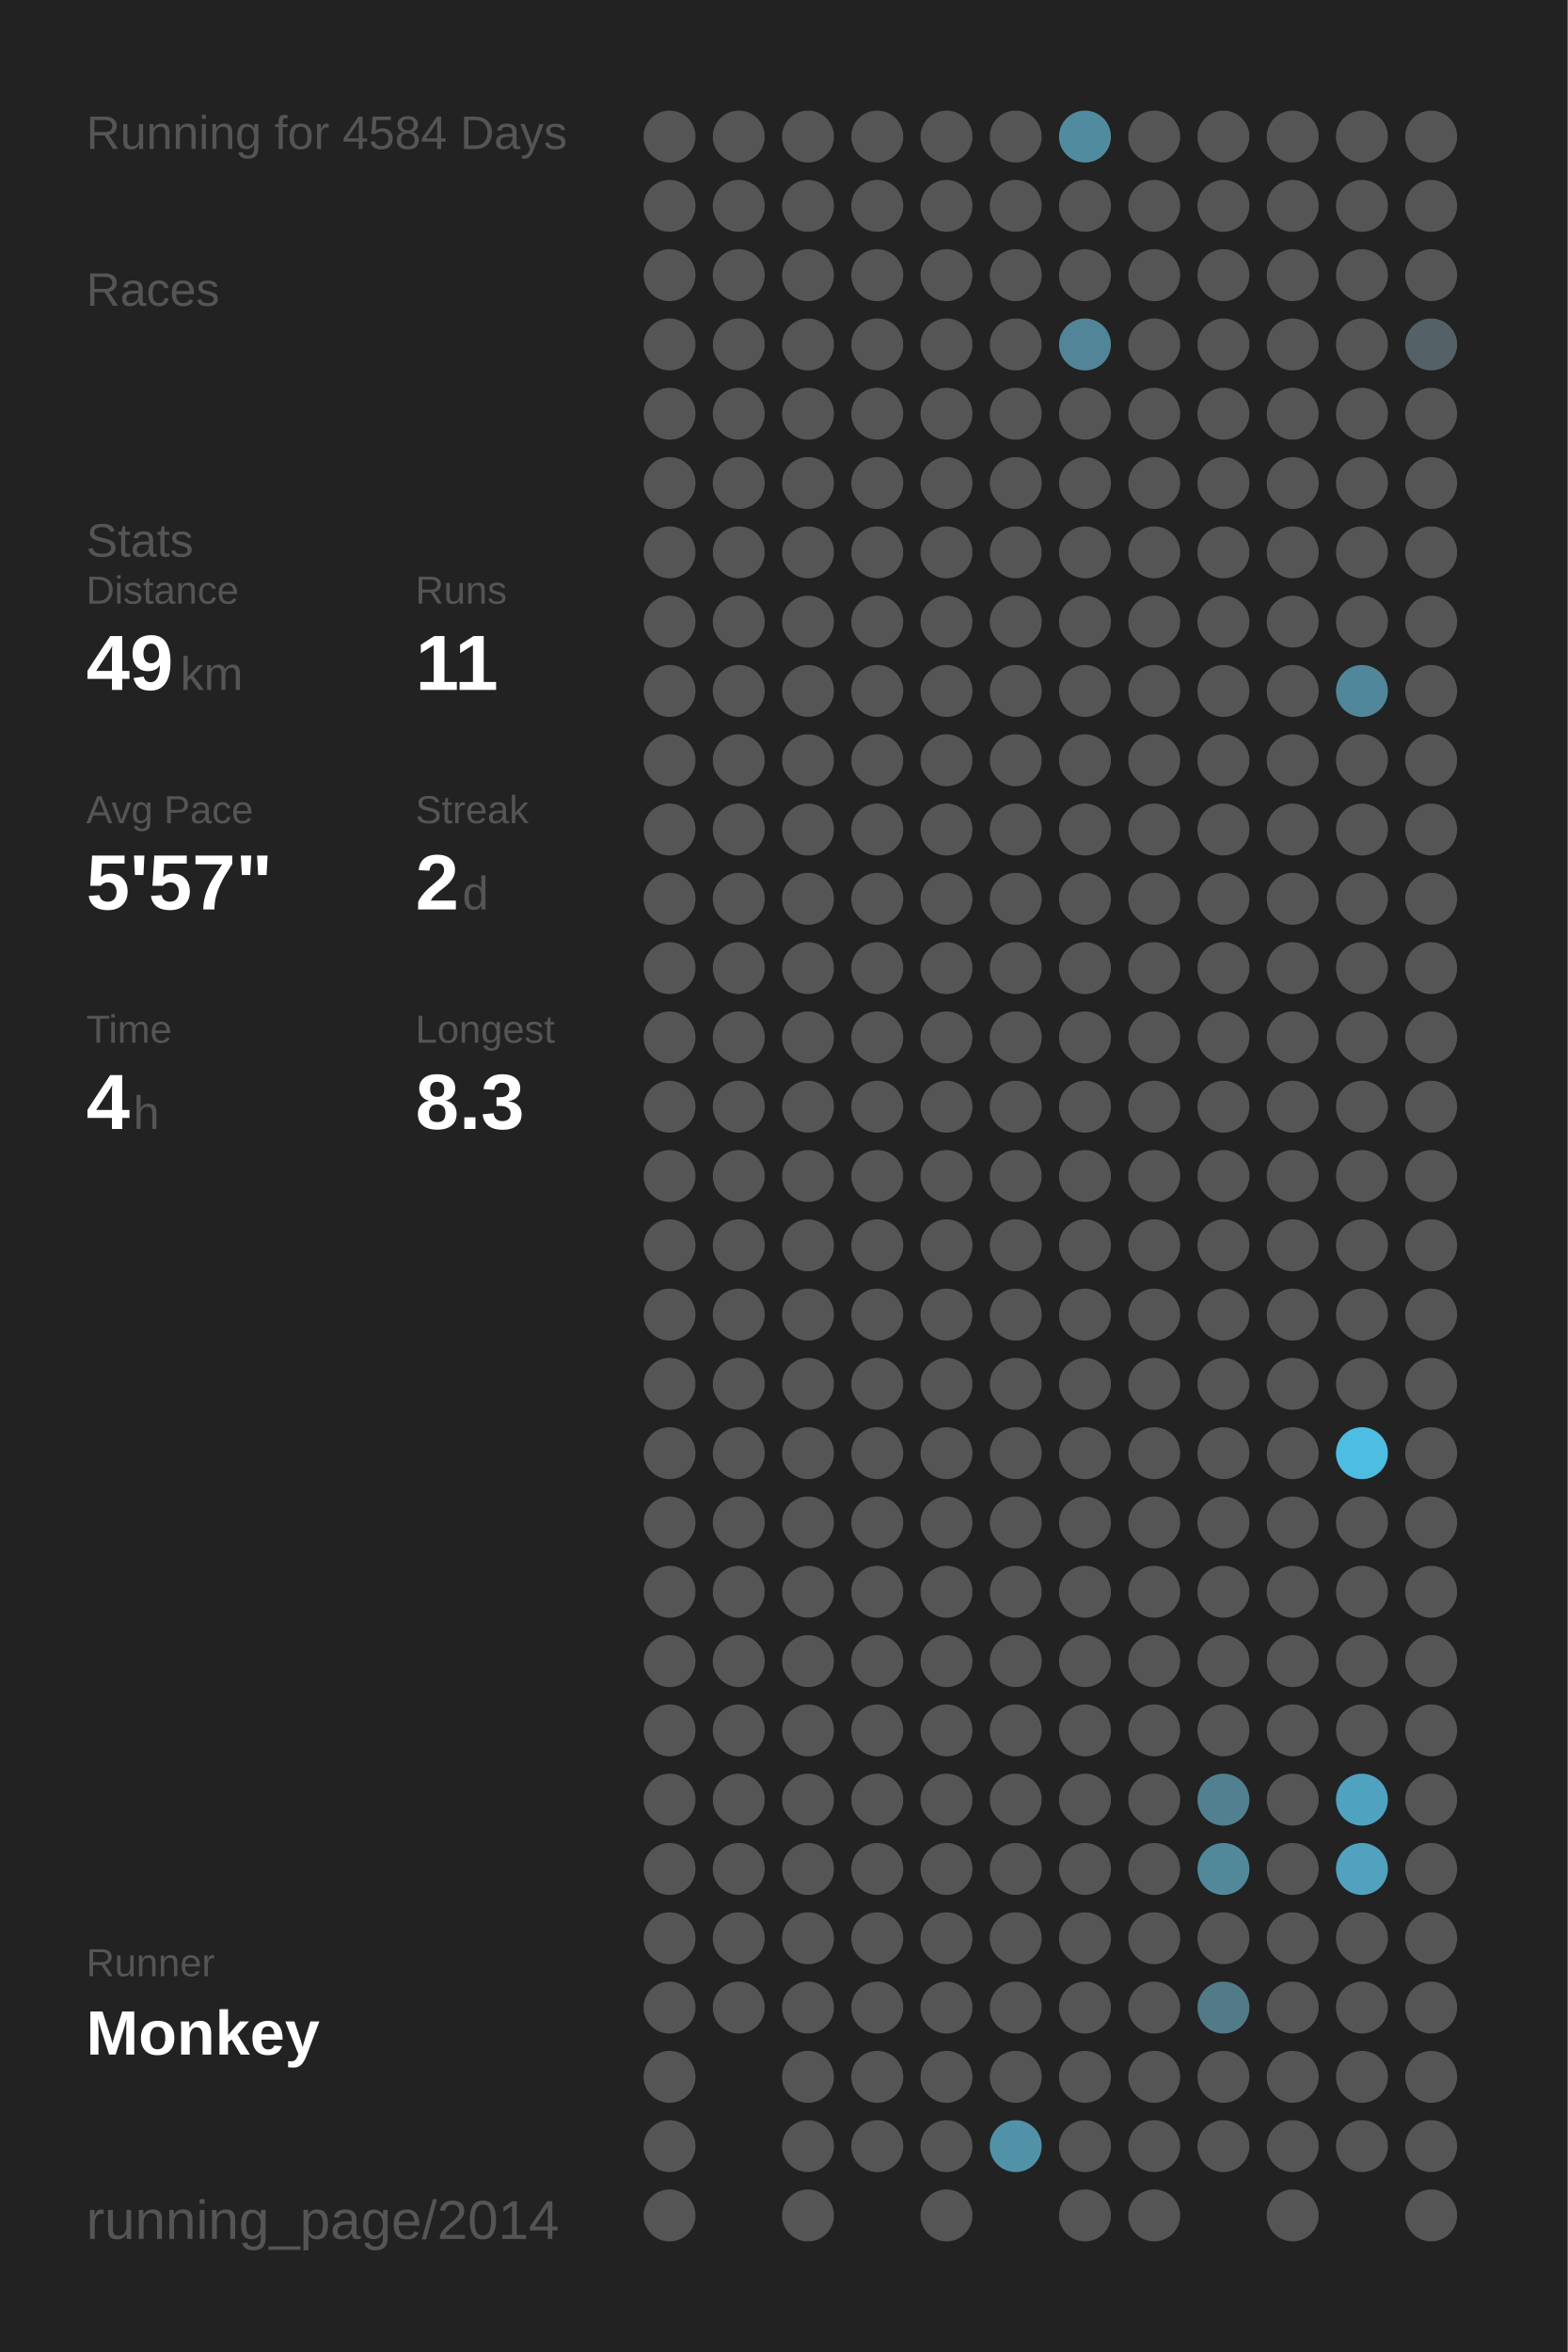
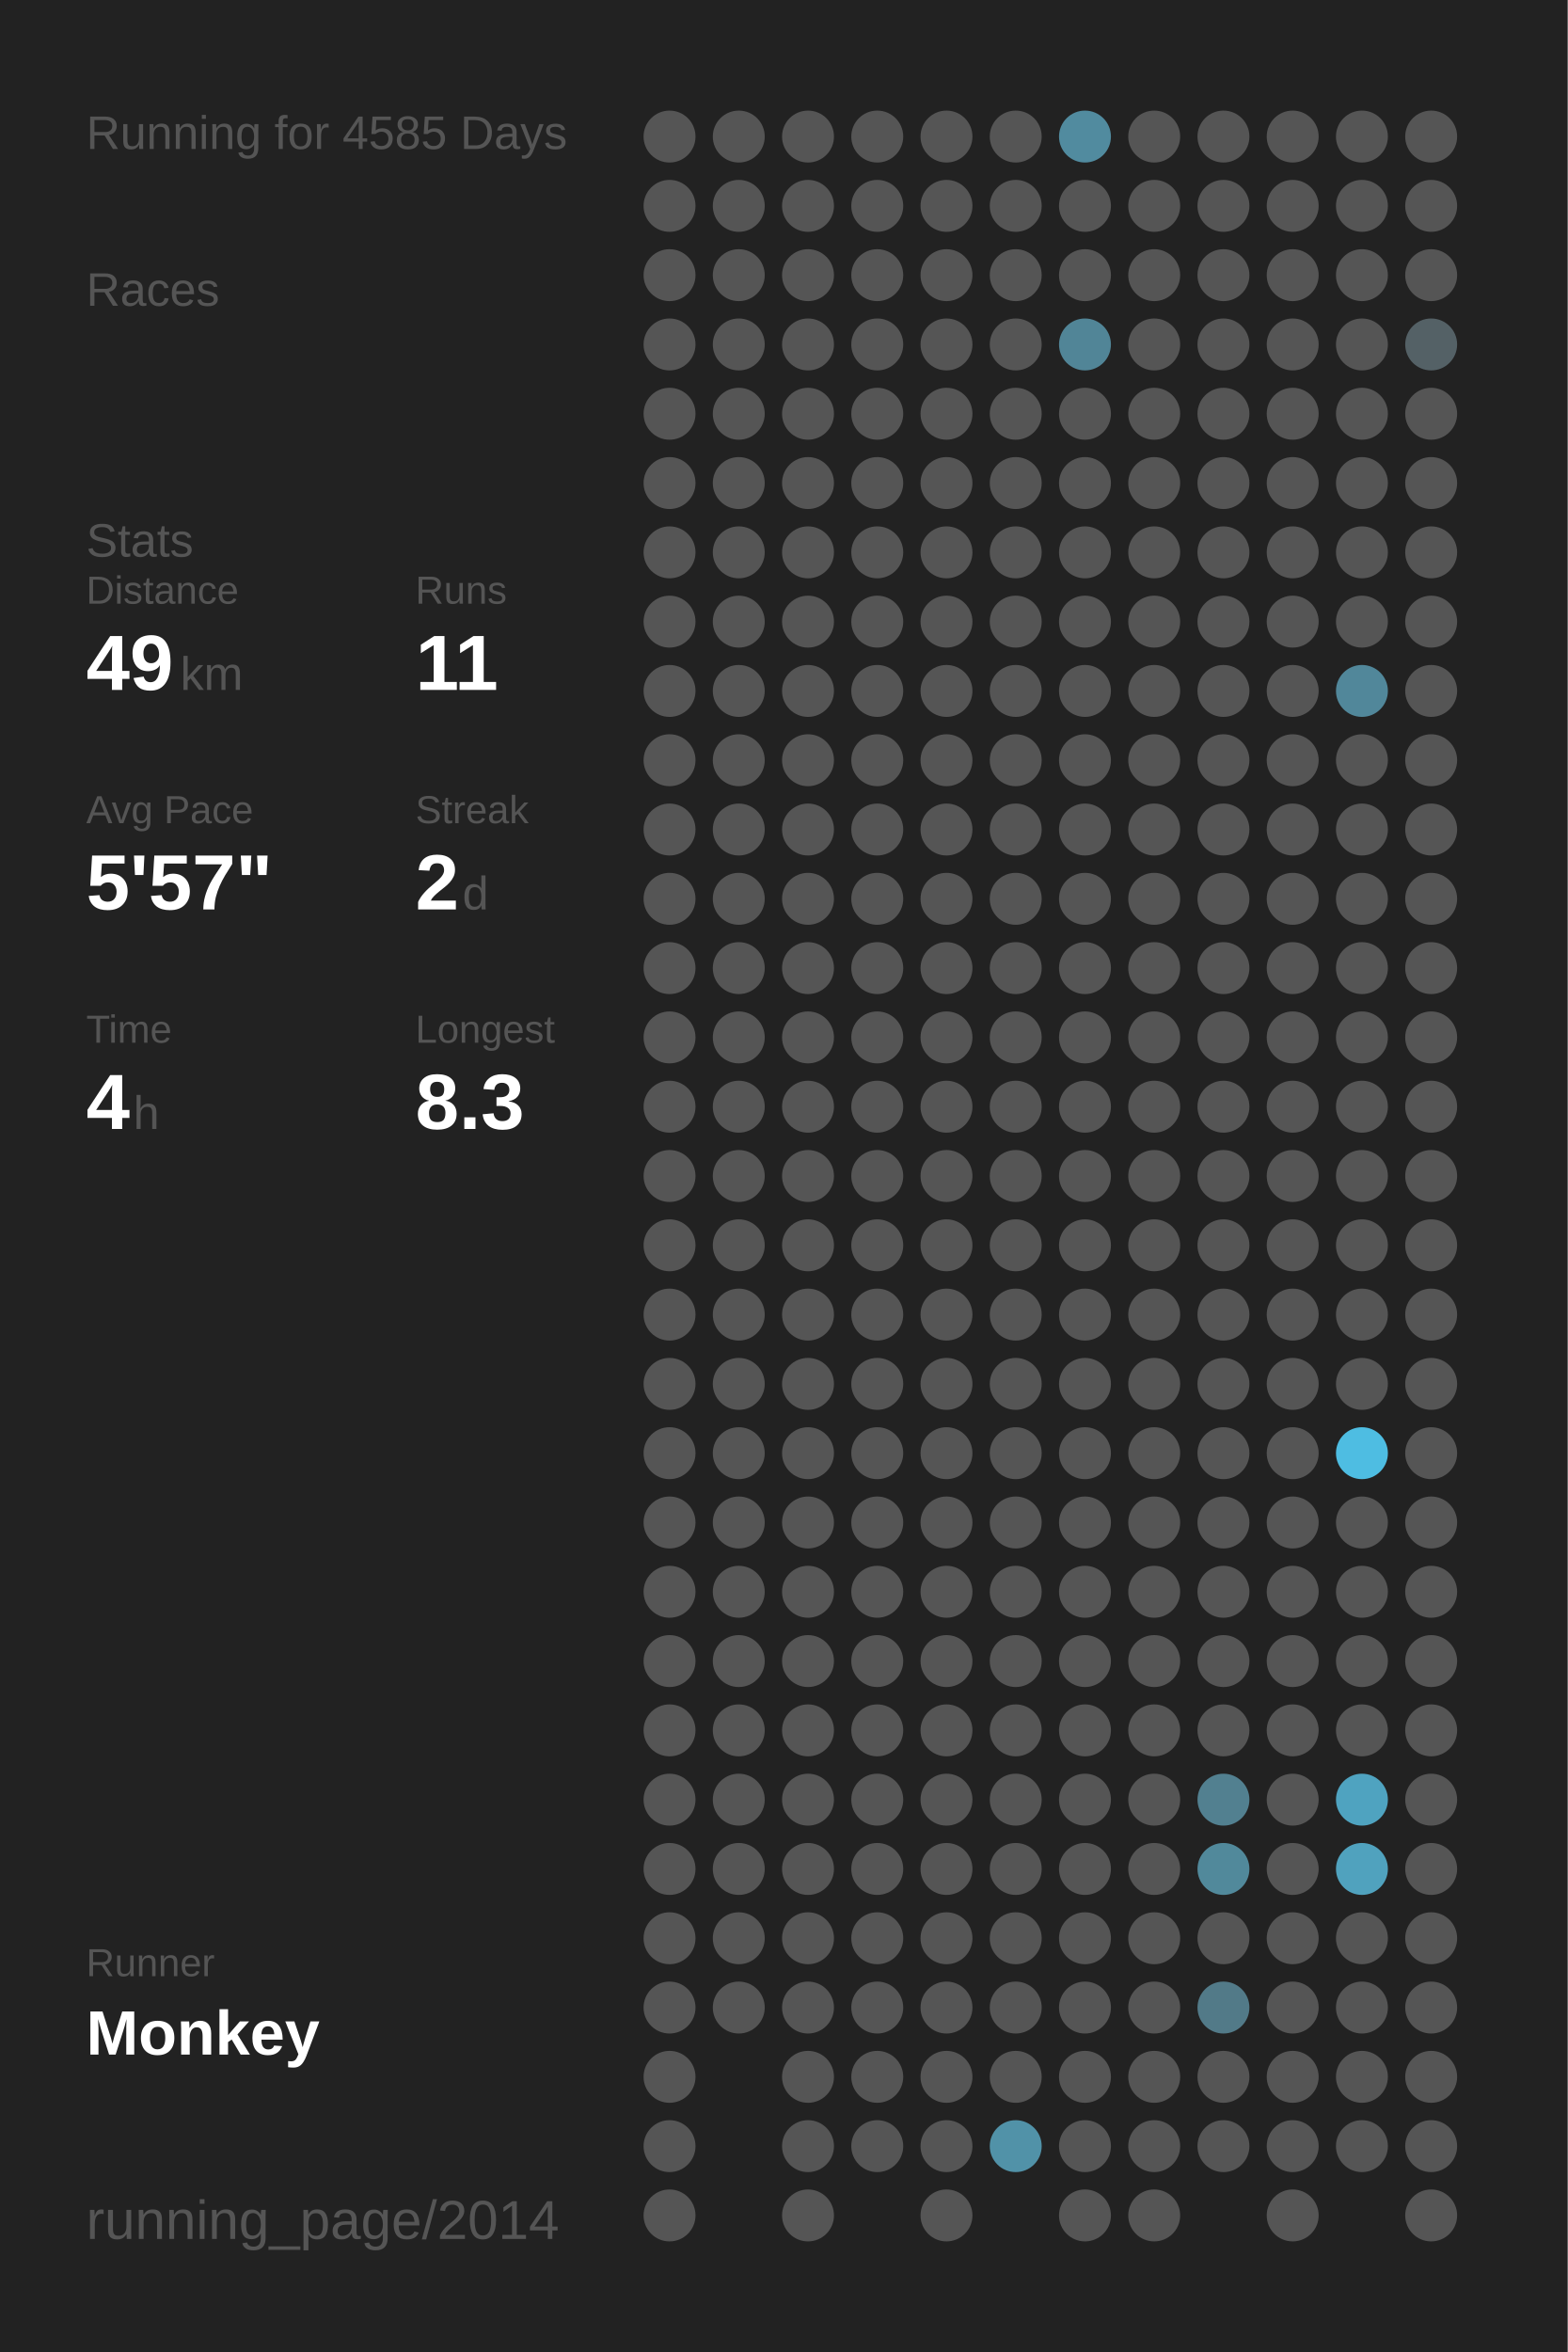
<svg xmlns="http://www.w3.org/2000/svg" baseProfile="full" height="300mm" version="1.1" viewBox="0,0,200,300" width="200mm">
  <defs />
  <rect fill="#222222" height="300" width="200" x="0" y="0" />
-   <text fill="#555555" style="font-size:6px; font-family:Arial;" x="11" y="19">Running for 4584 Days</text>
+   <text fill="#555555" style="font-size:6px; font-family:Arial;" x="11" y="19">Running for 4585 Days</text>
  <text fill="#555555" style="font-size:6px; font-family:Arial;" x="11" y="39">Races</text>
  <text fill="#555555" style="font-size:6px; font-family:Arial;" x="11" y="71">Stats</text>
  <text fill="#555555" style="font-size:5px; font-family:Arial;" x="11" y="77">Distance</text>
  <text fill="#FFFFFF" style="font-size:10px; font-family:Arial; font-weight:bold;" x="11" y="88">49</text>
  <text fill="#555555" style="font-size:6px; font-family:Arial;" x="23" y="88">km</text>
  <text fill="#555555" style="font-size:5px; font-family:Arial;" x="53" y="77">Runs</text>
  <text fill="#FFFFFF" style="font-size:10px; font-family:Arial; font-weight:bold;" x="53" y="88">11</text>
  <text fill="#555555" style="font-size:5px; font-family:Arial;" x="11" y="105">Avg Pace</text>
  <text fill="#FFFFFF" style="font-size:10px; font-family:Arial; font-weight:bold;" x="11" y="116">5'57"</text>
  <text fill="#555555" style="font-size:5px; font-family:Arial;" x="53" y="105">Streak</text>
  <text fill="#FFFFFF" style="font-size:10px; font-family:Arial; font-weight:bold;" x="53" y="116">2</text>
  <text fill="#555555" style="font-size:6px; font-family:Arial;" x="59" y="116">d</text>
  <text fill="#555555" style="font-size:5px; font-family:Arial;" x="11" y="133">Time</text>
  <text fill="#FFFFFF" style="font-size:10px; font-family:Arial; font-weight:bold;" x="11" y="144">4</text>
  <text fill="#555555" style="font-size:6px; font-family:Arial;" x="17" y="144">h</text>
  <text fill="#555555" style="font-size:5px; font-family:Arial;" x="53" y="133">Longest</text>
  <text fill="#FFFFFF" style="font-size:10px; font-family:Arial; font-weight:bold;" x="53" y="144">8.3</text>
  <text fill="#555555" style="font-size:5px; font-family:Arial;" x="11" y="252.065">Runner</text>
  <text fill="#FFFFFF" style="font-size:8px; font-family:Arial; font-weight:bold;" x="11" y="262.065">Monkey</text>
  <text fill="#555555" style="font-size:7px; font-family:Arial;" x="11" y="285.581">running_page/2014</text>
  <circle cx="85.417" cy="17.419" fill="#555555" r="3.312" />
  <circle cx="85.417" cy="26.258" fill="#555555" r="3.312" />
  <circle cx="85.417" cy="35.097" fill="#555555" r="3.312" />
  <circle cx="85.417" cy="43.935" fill="#555555" r="3.312" />
  <circle cx="85.417" cy="52.774" fill="#555555" r="3.312" />
  <circle cx="85.417" cy="61.613" fill="#555555" r="3.312" />
  <circle cx="85.417" cy="70.452" fill="#555555" r="3.312" />
  <circle cx="85.417" cy="79.29" fill="#555555" r="3.312" />
  <circle cx="85.417" cy="88.129" fill="#555555" r="3.312" />
  <circle cx="85.417" cy="96.968" fill="#555555" r="3.312" />
  <circle cx="85.417" cy="105.806" fill="#555555" r="3.312" />
  <circle cx="85.417" cy="114.645" fill="#555555" r="3.312" />
  <circle cx="85.417" cy="123.484" fill="#555555" r="3.312" />
  <circle cx="85.417" cy="132.323" fill="#555555" r="3.312" />
  <circle cx="85.417" cy="141.161" fill="#555555" r="3.312" />
  <circle cx="85.417" cy="150" fill="#555555" r="3.312" />
  <circle cx="85.417" cy="158.839" fill="#555555" r="3.312" />
  <circle cx="85.417" cy="167.677" fill="#555555" r="3.312" />
  <circle cx="85.417" cy="176.516" fill="#555555" r="3.312" />
  <circle cx="85.417" cy="185.355" fill="#555555" r="3.312" />
  <circle cx="85.417" cy="194.194" fill="#555555" r="3.312" />
  <circle cx="85.417" cy="203.032" fill="#555555" r="3.312" />
  <circle cx="85.417" cy="211.871" fill="#555555" r="3.312" />
  <circle cx="85.417" cy="220.71" fill="#555555" r="3.312" />
  <circle cx="85.417" cy="229.548" fill="#555555" r="3.312" />
  <circle cx="85.417" cy="238.387" fill="#555555" r="3.312" />
  <circle cx="85.417" cy="247.226" fill="#555555" r="3.312" />
  <circle cx="85.417" cy="256.065" fill="#555555" r="3.312" />
  <circle cx="85.417" cy="264.903" fill="#555555" r="3.312" />
  <circle cx="85.417" cy="273.742" fill="#555555" r="3.312" />
  <circle cx="85.417" cy="282.581" fill="#555555" r="3.312" />
  <circle cx="94.25" cy="17.419" fill="#555555" r="3.312" />
  <circle cx="94.25" cy="26.258" fill="#555555" r="3.312" />
  <circle cx="94.25" cy="35.097" fill="#555555" r="3.312" />
  <circle cx="94.25" cy="43.935" fill="#555555" r="3.312" />
  <circle cx="94.25" cy="52.774" fill="#555555" r="3.312" />
  <circle cx="94.25" cy="61.613" fill="#555555" r="3.312" />
  <circle cx="94.25" cy="70.452" fill="#555555" r="3.312" />
  <circle cx="94.25" cy="79.29" fill="#555555" r="3.312" />
  <circle cx="94.25" cy="88.129" fill="#555555" r="3.312" />
  <circle cx="94.25" cy="96.968" fill="#555555" r="3.312" />
  <circle cx="94.25" cy="105.806" fill="#555555" r="3.312" />
  <circle cx="94.25" cy="114.645" fill="#555555" r="3.312" />
  <circle cx="94.25" cy="123.484" fill="#555555" r="3.312" />
  <circle cx="94.25" cy="132.323" fill="#555555" r="3.312" />
  <circle cx="94.25" cy="141.161" fill="#555555" r="3.312" />
  <circle cx="94.25" cy="150" fill="#555555" r="3.312" />
  <circle cx="94.25" cy="158.839" fill="#555555" r="3.312" />
  <circle cx="94.25" cy="167.677" fill="#555555" r="3.312" />
  <circle cx="94.25" cy="176.516" fill="#555555" r="3.312" />
  <circle cx="94.25" cy="185.355" fill="#555555" r="3.312" />
  <circle cx="94.25" cy="194.194" fill="#555555" r="3.312" />
  <circle cx="94.25" cy="203.032" fill="#555555" r="3.312" />
  <circle cx="94.25" cy="211.871" fill="#555555" r="3.312" />
  <circle cx="94.25" cy="220.71" fill="#555555" r="3.312" />
  <circle cx="94.25" cy="229.548" fill="#555555" r="3.312" />
  <circle cx="94.25" cy="238.387" fill="#555555" r="3.312" />
  <circle cx="94.25" cy="247.226" fill="#555555" r="3.312" />
  <circle cx="94.25" cy="256.065" fill="#555555" r="3.312" />
  <circle cx="103.083" cy="17.419" fill="#555555" r="3.312" />
  <circle cx="103.083" cy="26.258" fill="#555555" r="3.312" />
  <circle cx="103.083" cy="35.097" fill="#555555" r="3.312" />
  <circle cx="103.083" cy="43.935" fill="#555555" r="3.312" />
  <circle cx="103.083" cy="52.774" fill="#555555" r="3.312" />
  <circle cx="103.083" cy="61.613" fill="#555555" r="3.312" />
  <circle cx="103.083" cy="70.452" fill="#555555" r="3.312" />
  <circle cx="103.083" cy="79.29" fill="#555555" r="3.312" />
  <circle cx="103.083" cy="88.129" fill="#555555" r="3.312" />
  <circle cx="103.083" cy="96.968" fill="#555555" r="3.312" />
  <circle cx="103.083" cy="105.806" fill="#555555" r="3.312" />
  <circle cx="103.083" cy="114.645" fill="#555555" r="3.312" />
  <circle cx="103.083" cy="123.484" fill="#555555" r="3.312" />
  <circle cx="103.083" cy="132.323" fill="#555555" r="3.312" />
  <circle cx="103.083" cy="141.161" fill="#555555" r="3.312" />
  <circle cx="103.083" cy="150" fill="#555555" r="3.312" />
  <circle cx="103.083" cy="158.839" fill="#555555" r="3.312" />
  <circle cx="103.083" cy="167.677" fill="#555555" r="3.312" />
  <circle cx="103.083" cy="176.516" fill="#555555" r="3.312" />
  <circle cx="103.083" cy="185.355" fill="#555555" r="3.312" />
  <circle cx="103.083" cy="194.194" fill="#555555" r="3.312" />
  <circle cx="103.083" cy="203.032" fill="#555555" r="3.312" />
  <circle cx="103.083" cy="211.871" fill="#555555" r="3.312" />
  <circle cx="103.083" cy="220.71" fill="#555555" r="3.312" />
  <circle cx="103.083" cy="229.548" fill="#555555" r="3.312" />
  <circle cx="103.083" cy="238.387" fill="#555555" r="3.312" />
  <circle cx="103.083" cy="247.226" fill="#555555" r="3.312" />
  <circle cx="103.083" cy="256.065" fill="#555555" r="3.312" />
  <circle cx="103.083" cy="264.903" fill="#555555" r="3.312" />
  <circle cx="103.083" cy="273.742" fill="#555555" r="3.312" />
  <circle cx="103.083" cy="282.581" fill="#555555" r="3.312" />
  <circle cx="111.917" cy="17.419" fill="#555555" r="3.312" />
  <circle cx="111.917" cy="26.258" fill="#555555" r="3.312" />
  <circle cx="111.917" cy="35.097" fill="#555555" r="3.312" />
  <circle cx="111.917" cy="43.935" fill="#555555" r="3.312" />
  <circle cx="111.917" cy="52.774" fill="#555555" r="3.312" />
  <circle cx="111.917" cy="61.613" fill="#555555" r="3.312" />
  <circle cx="111.917" cy="70.452" fill="#555555" r="3.312" />
  <circle cx="111.917" cy="79.29" fill="#555555" r="3.312" />
  <circle cx="111.917" cy="88.129" fill="#555555" r="3.312" />
  <circle cx="111.917" cy="96.968" fill="#555555" r="3.312" />
  <circle cx="111.917" cy="105.806" fill="#555555" r="3.312" />
  <circle cx="111.917" cy="114.645" fill="#555555" r="3.312" />
  <circle cx="111.917" cy="123.484" fill="#555555" r="3.312" />
  <circle cx="111.917" cy="132.323" fill="#555555" r="3.312" />
  <circle cx="111.917" cy="141.161" fill="#555555" r="3.312" />
  <circle cx="111.917" cy="150" fill="#555555" r="3.312" />
  <circle cx="111.917" cy="158.839" fill="#555555" r="3.312" />
  <circle cx="111.917" cy="167.677" fill="#555555" r="3.312" />
  <circle cx="111.917" cy="176.516" fill="#555555" r="3.312" />
  <circle cx="111.917" cy="185.355" fill="#555555" r="3.312" />
  <circle cx="111.917" cy="194.194" fill="#555555" r="3.312" />
  <circle cx="111.917" cy="203.032" fill="#555555" r="3.312" />
  <circle cx="111.917" cy="211.871" fill="#555555" r="3.312" />
  <circle cx="111.917" cy="220.71" fill="#555555" r="3.312" />
  <circle cx="111.917" cy="229.548" fill="#555555" r="3.312" />
  <circle cx="111.917" cy="238.387" fill="#555555" r="3.312" />
  <circle cx="111.917" cy="247.226" fill="#555555" r="3.312" />
  <circle cx="111.917" cy="256.065" fill="#555555" r="3.312" />
  <circle cx="111.917" cy="264.903" fill="#555555" r="3.312" />
  <circle cx="111.917" cy="273.742" fill="#555555" r="3.312" />
  <circle cx="120.75" cy="17.419" fill="#555555" r="3.312" />
  <circle cx="120.75" cy="26.258" fill="#555555" r="3.312" />
  <circle cx="120.75" cy="35.097" fill="#555555" r="3.312" />
  <circle cx="120.75" cy="43.935" fill="#555555" r="3.312" />
  <circle cx="120.75" cy="52.774" fill="#555555" r="3.312" />
  <circle cx="120.75" cy="61.613" fill="#555555" r="3.312" />
  <circle cx="120.75" cy="70.452" fill="#555555" r="3.312" />
  <circle cx="120.75" cy="79.29" fill="#555555" r="3.312" />
  <circle cx="120.75" cy="88.129" fill="#555555" r="3.312" />
  <circle cx="120.75" cy="96.968" fill="#555555" r="3.312" />
  <circle cx="120.75" cy="105.806" fill="#555555" r="3.312" />
  <circle cx="120.75" cy="114.645" fill="#555555" r="3.312" />
  <circle cx="120.75" cy="123.484" fill="#555555" r="3.312" />
  <circle cx="120.75" cy="132.323" fill="#555555" r="3.312" />
  <circle cx="120.75" cy="141.161" fill="#555555" r="3.312" />
  <circle cx="120.75" cy="150" fill="#555555" r="3.312" />
  <circle cx="120.75" cy="158.839" fill="#555555" r="3.312" />
  <circle cx="120.75" cy="167.677" fill="#555555" r="3.312" />
  <circle cx="120.75" cy="176.516" fill="#555555" r="3.312" />
  <circle cx="120.75" cy="185.355" fill="#555555" r="3.312" />
  <circle cx="120.75" cy="194.194" fill="#555555" r="3.312" />
  <circle cx="120.75" cy="203.032" fill="#555555" r="3.312" />
  <circle cx="120.75" cy="211.871" fill="#555555" r="3.312" />
  <circle cx="120.75" cy="220.71" fill="#555555" r="3.312" />
  <circle cx="120.75" cy="229.548" fill="#555555" r="3.312" />
  <circle cx="120.75" cy="238.387" fill="#555555" r="3.312" />
  <circle cx="120.75" cy="247.226" fill="#555555" r="3.312" />
  <circle cx="120.75" cy="256.065" fill="#555555" r="3.312" />
  <circle cx="120.75" cy="264.903" fill="#555555" r="3.312" />
  <circle cx="120.75" cy="273.742" fill="#555555" r="3.312" />
  <circle cx="120.75" cy="282.581" fill="#555555" r="3.312" />
  <circle cx="129.583" cy="17.419" fill="#555555" r="3.312" />
  <circle cx="129.583" cy="26.258" fill="#555555" r="3.312" />
  <circle cx="129.583" cy="35.097" fill="#555555" r="3.312" />
  <circle cx="129.583" cy="43.935" fill="#555555" r="3.312" />
  <circle cx="129.583" cy="52.774" fill="#555555" r="3.312" />
  <circle cx="129.583" cy="61.613" fill="#555555" r="3.312" />
  <circle cx="129.583" cy="70.452" fill="#555555" r="3.312" />
  <circle cx="129.583" cy="79.29" fill="#555555" r="3.312" />
  <circle cx="129.583" cy="88.129" fill="#555555" r="3.312" />
  <circle cx="129.583" cy="96.968" fill="#555555" r="3.312" />
  <circle cx="129.583" cy="105.806" fill="#555555" r="3.312" />
  <circle cx="129.583" cy="114.645" fill="#555555" r="3.312" />
  <circle cx="129.583" cy="123.484" fill="#555555" r="3.312" />
  <circle cx="129.583" cy="132.323" fill="#555555" r="3.312" />
  <circle cx="129.583" cy="141.161" fill="#555555" r="3.312" />
  <circle cx="129.583" cy="150" fill="#555555" r="3.312" />
  <circle cx="129.583" cy="158.839" fill="#555555" r="3.312" />
  <circle cx="129.583" cy="167.677" fill="#555555" r="3.312" />
  <circle cx="129.583" cy="176.516" fill="#555555" r="3.312" />
  <circle cx="129.583" cy="185.355" fill="#555555" r="3.312" />
  <circle cx="129.583" cy="194.194" fill="#555555" r="3.312" />
  <circle cx="129.583" cy="203.032" fill="#555555" r="3.312" />
  <circle cx="129.583" cy="211.871" fill="#555555" r="3.312" />
  <circle cx="129.583" cy="220.71" fill="#555555" r="3.312" />
  <circle cx="129.583" cy="229.548" fill="#555555" r="3.312" />
  <circle cx="129.583" cy="238.387" fill="#555555" r="3.312" />
  <circle cx="129.583" cy="247.226" fill="#555555" r="3.312" />
  <circle cx="129.583" cy="256.065" fill="#555555" r="3.312" />
  <circle cx="129.583" cy="264.903" fill="#555555" r="3.312" />
  <circle cx="129.583" cy="273.742" fill="#5192a8" r="3.312" />
  <circle cx="138.417" cy="17.419" fill="#518b9f" r="3.312" />
  <circle cx="138.417" cy="26.258" fill="#555555" r="3.312" />
  <circle cx="138.417" cy="35.097" fill="#555555" r="3.312" />
  <circle cx="138.417" cy="43.935" fill="#518597" r="3.312" />
  <circle cx="138.417" cy="52.774" fill="#555555" r="3.312" />
  <circle cx="138.417" cy="61.613" fill="#555555" r="3.312" />
  <circle cx="138.417" cy="70.452" fill="#555555" r="3.312" />
  <circle cx="138.417" cy="79.29" fill="#555555" r="3.312" />
  <circle cx="138.417" cy="88.129" fill="#555555" r="3.312" />
  <circle cx="138.417" cy="96.968" fill="#555555" r="3.312" />
  <circle cx="138.417" cy="105.806" fill="#555555" r="3.312" />
  <circle cx="138.417" cy="114.645" fill="#555555" r="3.312" />
  <circle cx="138.417" cy="123.484" fill="#555555" r="3.312" />
  <circle cx="138.417" cy="132.323" fill="#555555" r="3.312" />
  <circle cx="138.417" cy="141.161" fill="#555555" r="3.312" />
  <circle cx="138.417" cy="150" fill="#555555" r="3.312" />
  <circle cx="138.417" cy="158.839" fill="#555555" r="3.312" />
  <circle cx="138.417" cy="167.677" fill="#555555" r="3.312" />
  <circle cx="138.417" cy="176.516" fill="#555555" r="3.312" />
  <circle cx="138.417" cy="185.355" fill="#555555" r="3.312" />
  <circle cx="138.417" cy="194.194" fill="#555555" r="3.312" />
  <circle cx="138.417" cy="203.032" fill="#555555" r="3.312" />
  <circle cx="138.417" cy="211.871" fill="#555555" r="3.312" />
  <circle cx="138.417" cy="220.71" fill="#555555" r="3.312" />
  <circle cx="138.417" cy="229.548" fill="#555555" r="3.312" />
  <circle cx="138.417" cy="238.387" fill="#555555" r="3.312" />
  <circle cx="138.417" cy="247.226" fill="#555555" r="3.312" />
  <circle cx="138.417" cy="256.065" fill="#555555" r="3.312" />
  <circle cx="138.417" cy="264.903" fill="#555555" r="3.312" />
  <circle cx="138.417" cy="273.742" fill="#555555" r="3.312" />
  <circle cx="138.417" cy="282.581" fill="#555555" r="3.312" />
  <circle cx="147.25" cy="17.419" fill="#555555" r="3.312" />
  <circle cx="147.25" cy="26.258" fill="#555555" r="3.312" />
  <circle cx="147.25" cy="35.097" fill="#555555" r="3.312" />
  <circle cx="147.25" cy="43.935" fill="#555555" r="3.312" />
  <circle cx="147.25" cy="52.774" fill="#555555" r="3.312" />
  <circle cx="147.25" cy="61.613" fill="#555555" r="3.312" />
  <circle cx="147.25" cy="70.452" fill="#555555" r="3.312" />
  <circle cx="147.25" cy="79.29" fill="#555555" r="3.312" />
  <circle cx="147.25" cy="88.129" fill="#555555" r="3.312" />
  <circle cx="147.25" cy="96.968" fill="#555555" r="3.312" />
  <circle cx="147.25" cy="105.806" fill="#555555" r="3.312" />
  <circle cx="147.25" cy="114.645" fill="#555555" r="3.312" />
  <circle cx="147.25" cy="123.484" fill="#555555" r="3.312" />
  <circle cx="147.25" cy="132.323" fill="#555555" r="3.312" />
  <circle cx="147.25" cy="141.161" fill="#555555" r="3.312" />
  <circle cx="147.25" cy="150" fill="#555555" r="3.312" />
  <circle cx="147.25" cy="158.839" fill="#555555" r="3.312" />
  <circle cx="147.25" cy="167.677" fill="#555555" r="3.312" />
  <circle cx="147.25" cy="176.516" fill="#555555" r="3.312" />
  <circle cx="147.25" cy="185.355" fill="#555555" r="3.312" />
  <circle cx="147.25" cy="194.194" fill="#555555" r="3.312" />
  <circle cx="147.25" cy="203.032" fill="#555555" r="3.312" />
  <circle cx="147.25" cy="211.871" fill="#555555" r="3.312" />
  <circle cx="147.25" cy="220.71" fill="#555555" r="3.312" />
  <circle cx="147.25" cy="229.548" fill="#555555" r="3.312" />
  <circle cx="147.25" cy="238.387" fill="#555555" r="3.312" />
  <circle cx="147.25" cy="247.226" fill="#555555" r="3.312" />
  <circle cx="147.25" cy="256.065" fill="#555555" r="3.312" />
  <circle cx="147.25" cy="264.903" fill="#555555" r="3.312" />
  <circle cx="147.25" cy="273.742" fill="#555555" r="3.312" />
  <circle cx="147.25" cy="282.581" fill="#555555" r="3.312" />
  <circle cx="156.083" cy="17.419" fill="#555555" r="3.312" />
  <circle cx="156.083" cy="26.258" fill="#555555" r="3.312" />
  <circle cx="156.083" cy="35.097" fill="#555555" r="3.312" />
  <circle cx="156.083" cy="43.935" fill="#555555" r="3.312" />
  <circle cx="156.083" cy="52.774" fill="#555555" r="3.312" />
  <circle cx="156.083" cy="61.613" fill="#555555" r="3.312" />
  <circle cx="156.083" cy="70.452" fill="#555555" r="3.312" />
  <circle cx="156.083" cy="79.29" fill="#555555" r="3.312" />
  <circle cx="156.083" cy="88.129" fill="#555555" r="3.312" />
  <circle cx="156.083" cy="96.968" fill="#555555" r="3.312" />
  <circle cx="156.083" cy="105.806" fill="#555555" r="3.312" />
  <circle cx="156.083" cy="114.645" fill="#555555" r="3.312" />
  <circle cx="156.083" cy="123.484" fill="#555555" r="3.312" />
  <circle cx="156.083" cy="132.323" fill="#555555" r="3.312" />
  <circle cx="156.083" cy="141.161" fill="#555555" r="3.312" />
  <circle cx="156.083" cy="150" fill="#555555" r="3.312" />
  <circle cx="156.083" cy="158.839" fill="#555555" r="3.312" />
  <circle cx="156.083" cy="167.677" fill="#555555" r="3.312" />
  <circle cx="156.083" cy="176.516" fill="#555555" r="3.312" />
  <circle cx="156.083" cy="185.355" fill="#555555" r="3.312" />
  <circle cx="156.083" cy="194.194" fill="#555555" r="3.312" />
  <circle cx="156.083" cy="203.032" fill="#555555" r="3.312" />
  <circle cx="156.083" cy="211.871" fill="#555555" r="3.312" />
  <circle cx="156.083" cy="220.71" fill="#555555" r="3.312" />
  <circle cx="156.083" cy="229.548" fill="#528090" r="3.312" />
  <circle cx="156.083" cy="238.387" fill="#51899b" r="3.312" />
  <circle cx="156.083" cy="247.226" fill="#555555" r="3.312" />
  <circle cx="156.083" cy="256.065" fill="#527a88" r="3.312" />
  <circle cx="156.083" cy="264.903" fill="#555555" r="3.312" />
  <circle cx="156.083" cy="273.742" fill="#555555" r="3.312" />
  <circle cx="164.917" cy="17.419" fill="#555555" r="3.312" />
  <circle cx="164.917" cy="26.258" fill="#555555" r="3.312" />
  <circle cx="164.917" cy="35.097" fill="#555555" r="3.312" />
  <circle cx="164.917" cy="43.935" fill="#555555" r="3.312" />
  <circle cx="164.917" cy="52.774" fill="#555555" r="3.312" />
  <circle cx="164.917" cy="61.613" fill="#555555" r="3.312" />
  <circle cx="164.917" cy="70.452" fill="#555555" r="3.312" />
  <circle cx="164.917" cy="79.29" fill="#555555" r="3.312" />
  <circle cx="164.917" cy="88.129" fill="#555555" r="3.312" />
  <circle cx="164.917" cy="96.968" fill="#555555" r="3.312" />
  <circle cx="164.917" cy="105.806" fill="#555555" r="3.312" />
  <circle cx="164.917" cy="114.645" fill="#555555" r="3.312" />
  <circle cx="164.917" cy="123.484" fill="#555555" r="3.312" />
  <circle cx="164.917" cy="132.323" fill="#555555" r="3.312" />
  <circle cx="164.917" cy="141.161" fill="#555555" r="3.312" />
  <circle cx="164.917" cy="150" fill="#555555" r="3.312" />
  <circle cx="164.917" cy="158.839" fill="#555555" r="3.312" />
  <circle cx="164.917" cy="167.677" fill="#555555" r="3.312" />
  <circle cx="164.917" cy="176.516" fill="#555555" r="3.312" />
  <circle cx="164.917" cy="185.355" fill="#555555" r="3.312" />
  <circle cx="164.917" cy="194.194" fill="#555555" r="3.312" />
  <circle cx="164.917" cy="203.032" fill="#555555" r="3.312" />
  <circle cx="164.917" cy="211.871" fill="#555555" r="3.312" />
  <circle cx="164.917" cy="220.71" fill="#555555" r="3.312" />
  <circle cx="164.917" cy="229.548" fill="#555555" r="3.312" />
  <circle cx="164.917" cy="238.387" fill="#555555" r="3.312" />
  <circle cx="164.917" cy="247.226" fill="#555555" r="3.312" />
  <circle cx="164.917" cy="256.065" fill="#555555" r="3.312" />
  <circle cx="164.917" cy="264.903" fill="#555555" r="3.312" />
  <circle cx="164.917" cy="273.742" fill="#555555" r="3.312" />
  <circle cx="164.917" cy="282.581" fill="#555555" r="3.312" />
  <circle cx="173.75" cy="17.419" fill="#555555" r="3.312" />
  <circle cx="173.75" cy="26.258" fill="#555555" r="3.312" />
  <circle cx="173.75" cy="35.097" fill="#555555" r="3.312" />
  <circle cx="173.75" cy="43.935" fill="#555555" r="3.312" />
  <circle cx="173.75" cy="52.774" fill="#555555" r="3.312" />
  <circle cx="173.75" cy="61.613" fill="#555555" r="3.312" />
  <circle cx="173.75" cy="70.452" fill="#555555" r="3.312" />
  <circle cx="173.75" cy="79.29" fill="#555555" r="3.312" />
  <circle cx="173.75" cy="88.129" fill="#51879a" r="3.312" />
  <circle cx="173.75" cy="96.968" fill="#555555" r="3.312" />
  <circle cx="173.75" cy="105.806" fill="#555555" r="3.312" />
  <circle cx="173.75" cy="114.645" fill="#555555" r="3.312" />
  <circle cx="173.75" cy="123.484" fill="#555555" r="3.312" />
  <circle cx="173.75" cy="132.323" fill="#555555" r="3.312" />
  <circle cx="173.75" cy="141.161" fill="#555555" r="3.312" />
  <circle cx="173.75" cy="150" fill="#555555" r="3.312" />
  <circle cx="173.75" cy="158.839" fill="#555555" r="3.312" />
  <circle cx="173.75" cy="167.677" fill="#555555" r="3.312" />
  <circle cx="173.75" cy="176.516" fill="#555555" r="3.312" />
  <circle cx="173.75" cy="185.355" fill="#4ebde2" r="3.312" />
  <circle cx="173.75" cy="194.194" fill="#555555" r="3.312" />
  <circle cx="173.75" cy="203.032" fill="#555555" r="3.312" />
  <circle cx="173.75" cy="211.871" fill="#555555" r="3.312" />
  <circle cx="173.75" cy="220.71" fill="#555555" r="3.312" />
  <circle cx="173.75" cy="229.548" fill="#4fa3c0" r="3.312" />
  <circle cx="173.75" cy="238.387" fill="#50a2be" r="3.312" />
  <circle cx="173.75" cy="247.226" fill="#555555" r="3.312" />
  <circle cx="173.75" cy="256.065" fill="#555555" r="3.312" />
  <circle cx="173.75" cy="264.903" fill="#555555" r="3.312" />
  <circle cx="173.75" cy="273.742" fill="#555555" r="3.312" />
  <circle cx="182.583" cy="17.419" fill="#555555" r="3.312" />
  <circle cx="182.583" cy="26.258" fill="#555555" r="3.312" />
  <circle cx="182.583" cy="35.097" fill="#555555" r="3.312" />
  <circle cx="182.583" cy="43.935" fill="#546166" r="3.312" />
  <circle cx="182.583" cy="52.774" fill="#555555" r="3.312" />
  <circle cx="182.583" cy="61.613" fill="#555555" r="3.312" />
  <circle cx="182.583" cy="70.452" fill="#555555" r="3.312" />
  <circle cx="182.583" cy="79.29" fill="#555555" r="3.312" />
  <circle cx="182.583" cy="88.129" fill="#555555" r="3.312" />
  <circle cx="182.583" cy="96.968" fill="#555555" r="3.312" />
  <circle cx="182.583" cy="105.806" fill="#555555" r="3.312" />
  <circle cx="182.583" cy="114.645" fill="#555555" r="3.312" />
  <circle cx="182.583" cy="123.484" fill="#555555" r="3.312" />
  <circle cx="182.583" cy="132.323" fill="#555555" r="3.312" />
  <circle cx="182.583" cy="141.161" fill="#555555" r="3.312" />
  <circle cx="182.583" cy="150" fill="#555555" r="3.312" />
  <circle cx="182.583" cy="158.839" fill="#555555" r="3.312" />
  <circle cx="182.583" cy="167.677" fill="#555555" r="3.312" />
  <circle cx="182.583" cy="176.516" fill="#555555" r="3.312" />
  <circle cx="182.583" cy="185.355" fill="#555555" r="3.312" />
  <circle cx="182.583" cy="194.194" fill="#555555" r="3.312" />
  <circle cx="182.583" cy="203.032" fill="#555555" r="3.312" />
  <circle cx="182.583" cy="211.871" fill="#555555" r="3.312" />
  <circle cx="182.583" cy="220.71" fill="#555555" r="3.312" />
  <circle cx="182.583" cy="229.548" fill="#555555" r="3.312" />
  <circle cx="182.583" cy="238.387" fill="#555555" r="3.312" />
  <circle cx="182.583" cy="247.226" fill="#555555" r="3.312" />
  <circle cx="182.583" cy="256.065" fill="#555555" r="3.312" />
  <circle cx="182.583" cy="264.903" fill="#555555" r="3.312" />
  <circle cx="182.583" cy="273.742" fill="#555555" r="3.312" />
  <circle cx="182.583" cy="282.581" fill="#555555" r="3.312" />
</svg>
